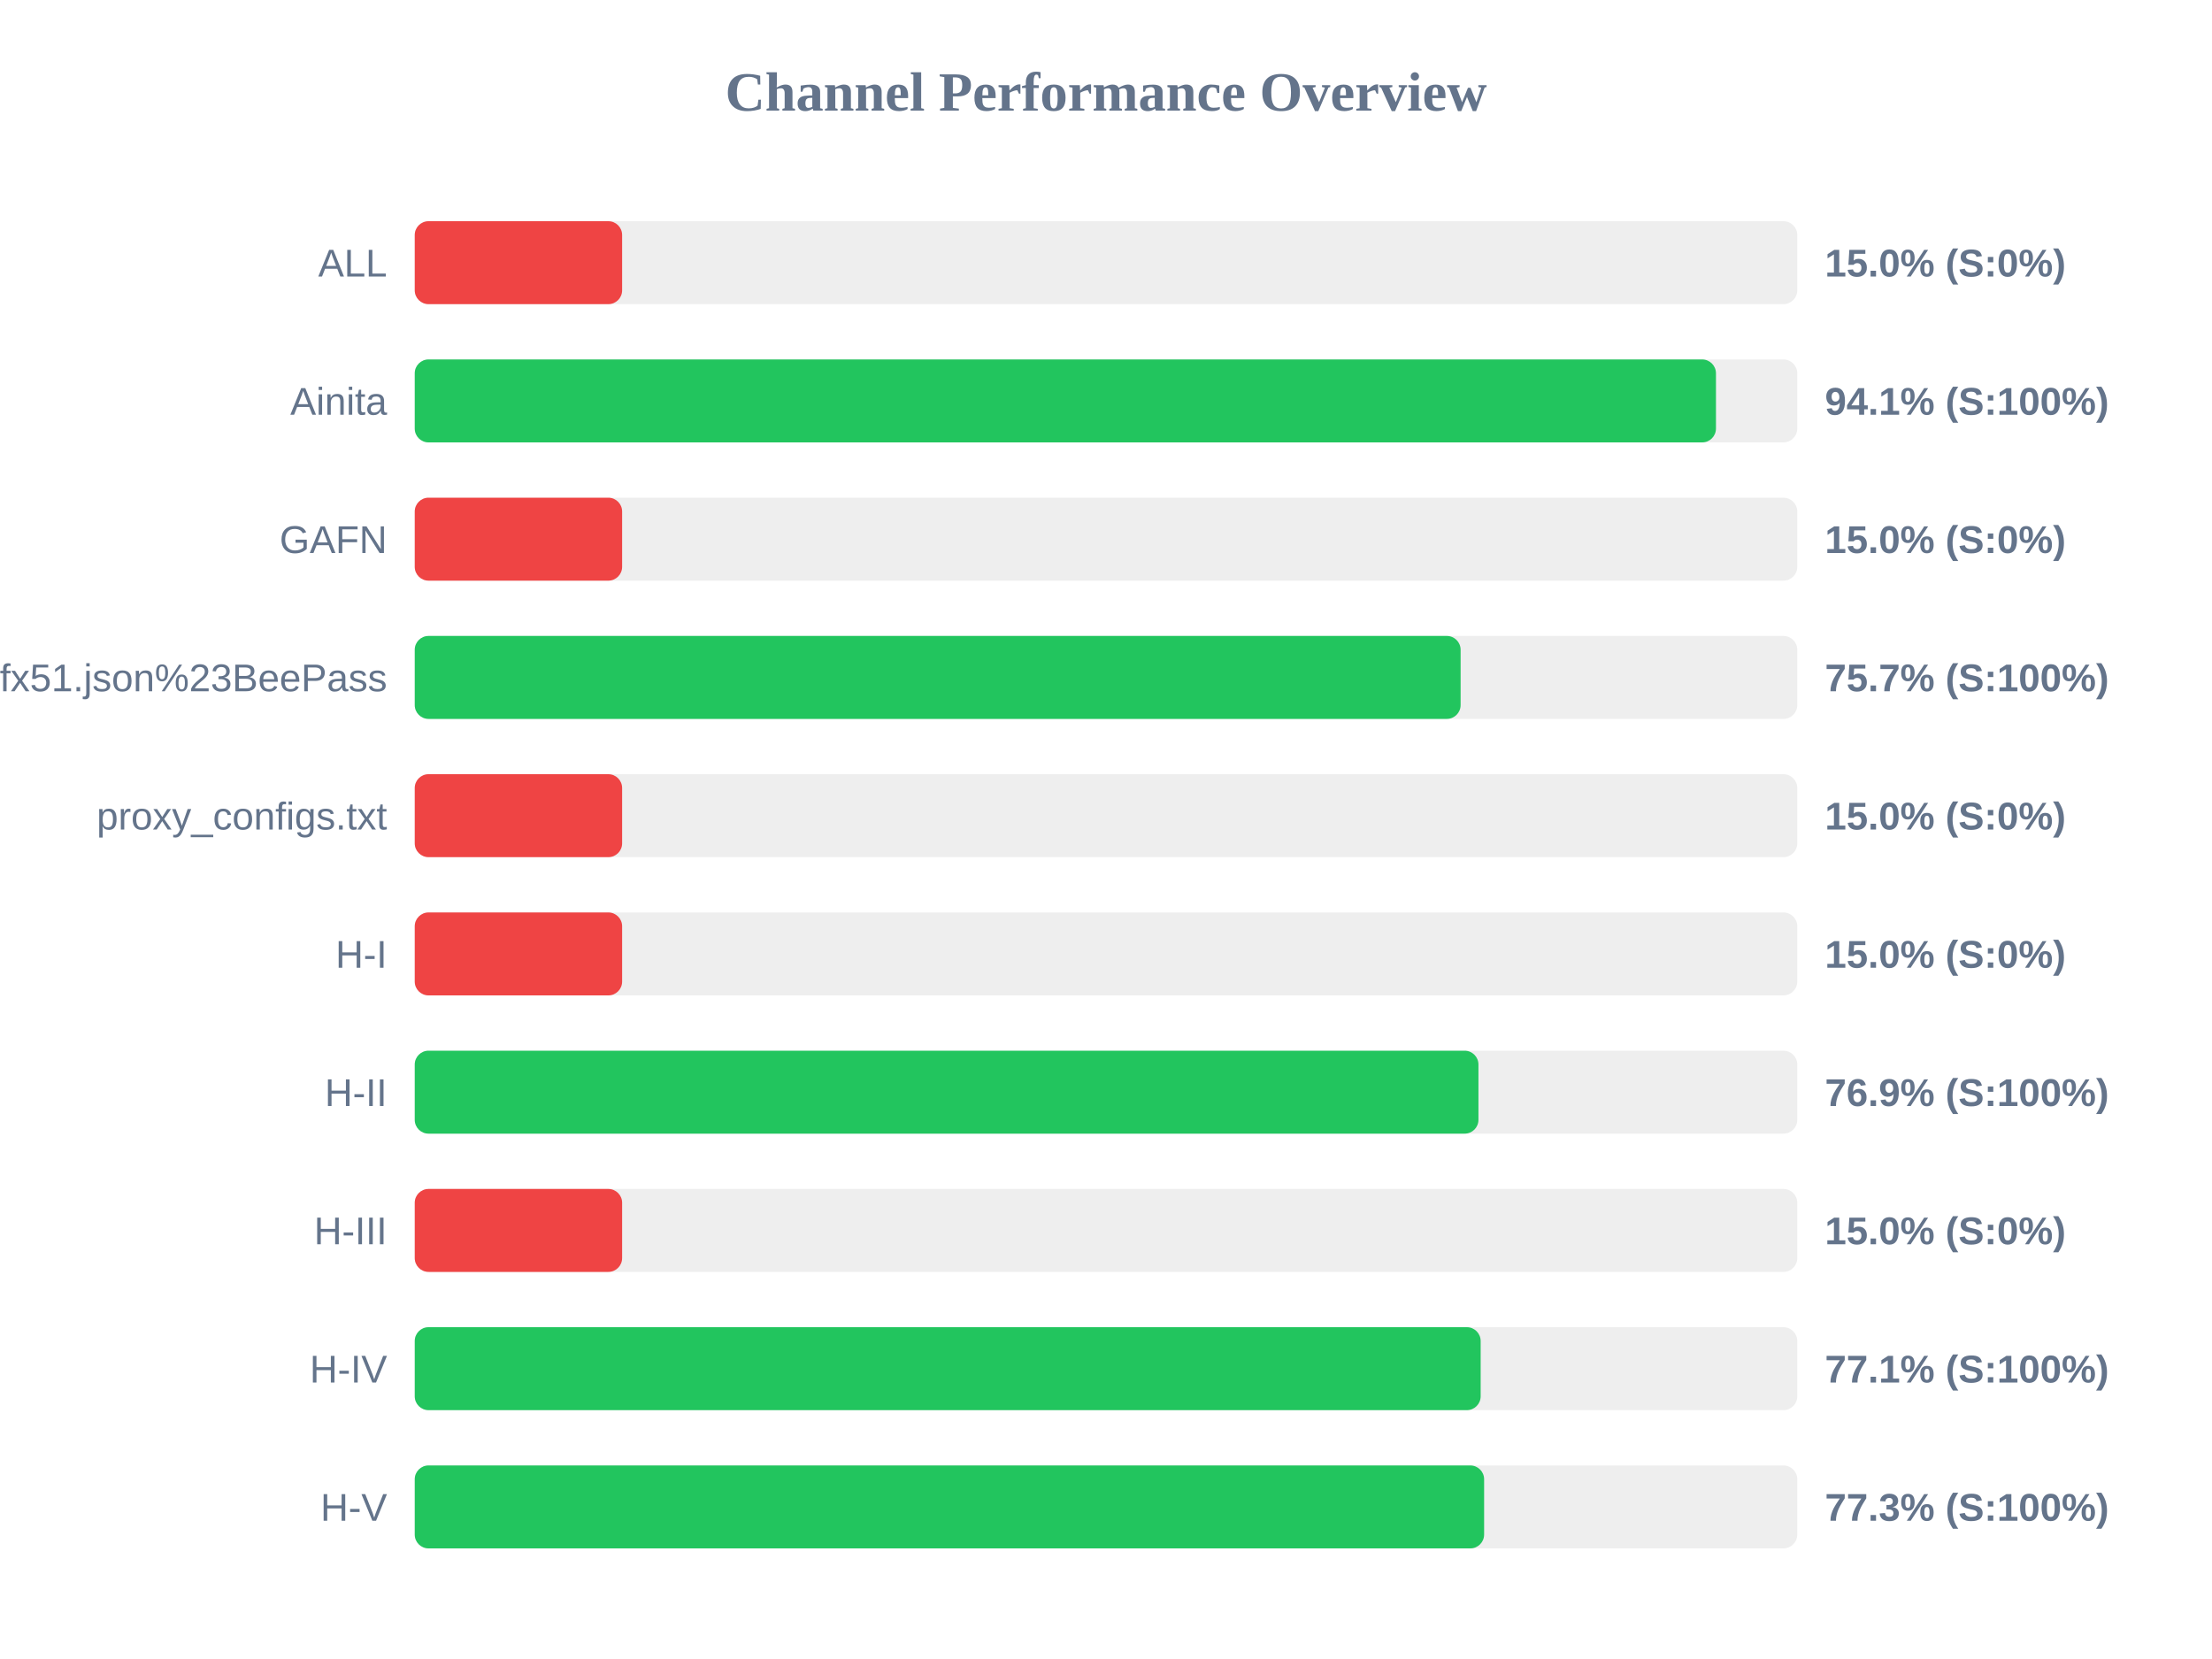
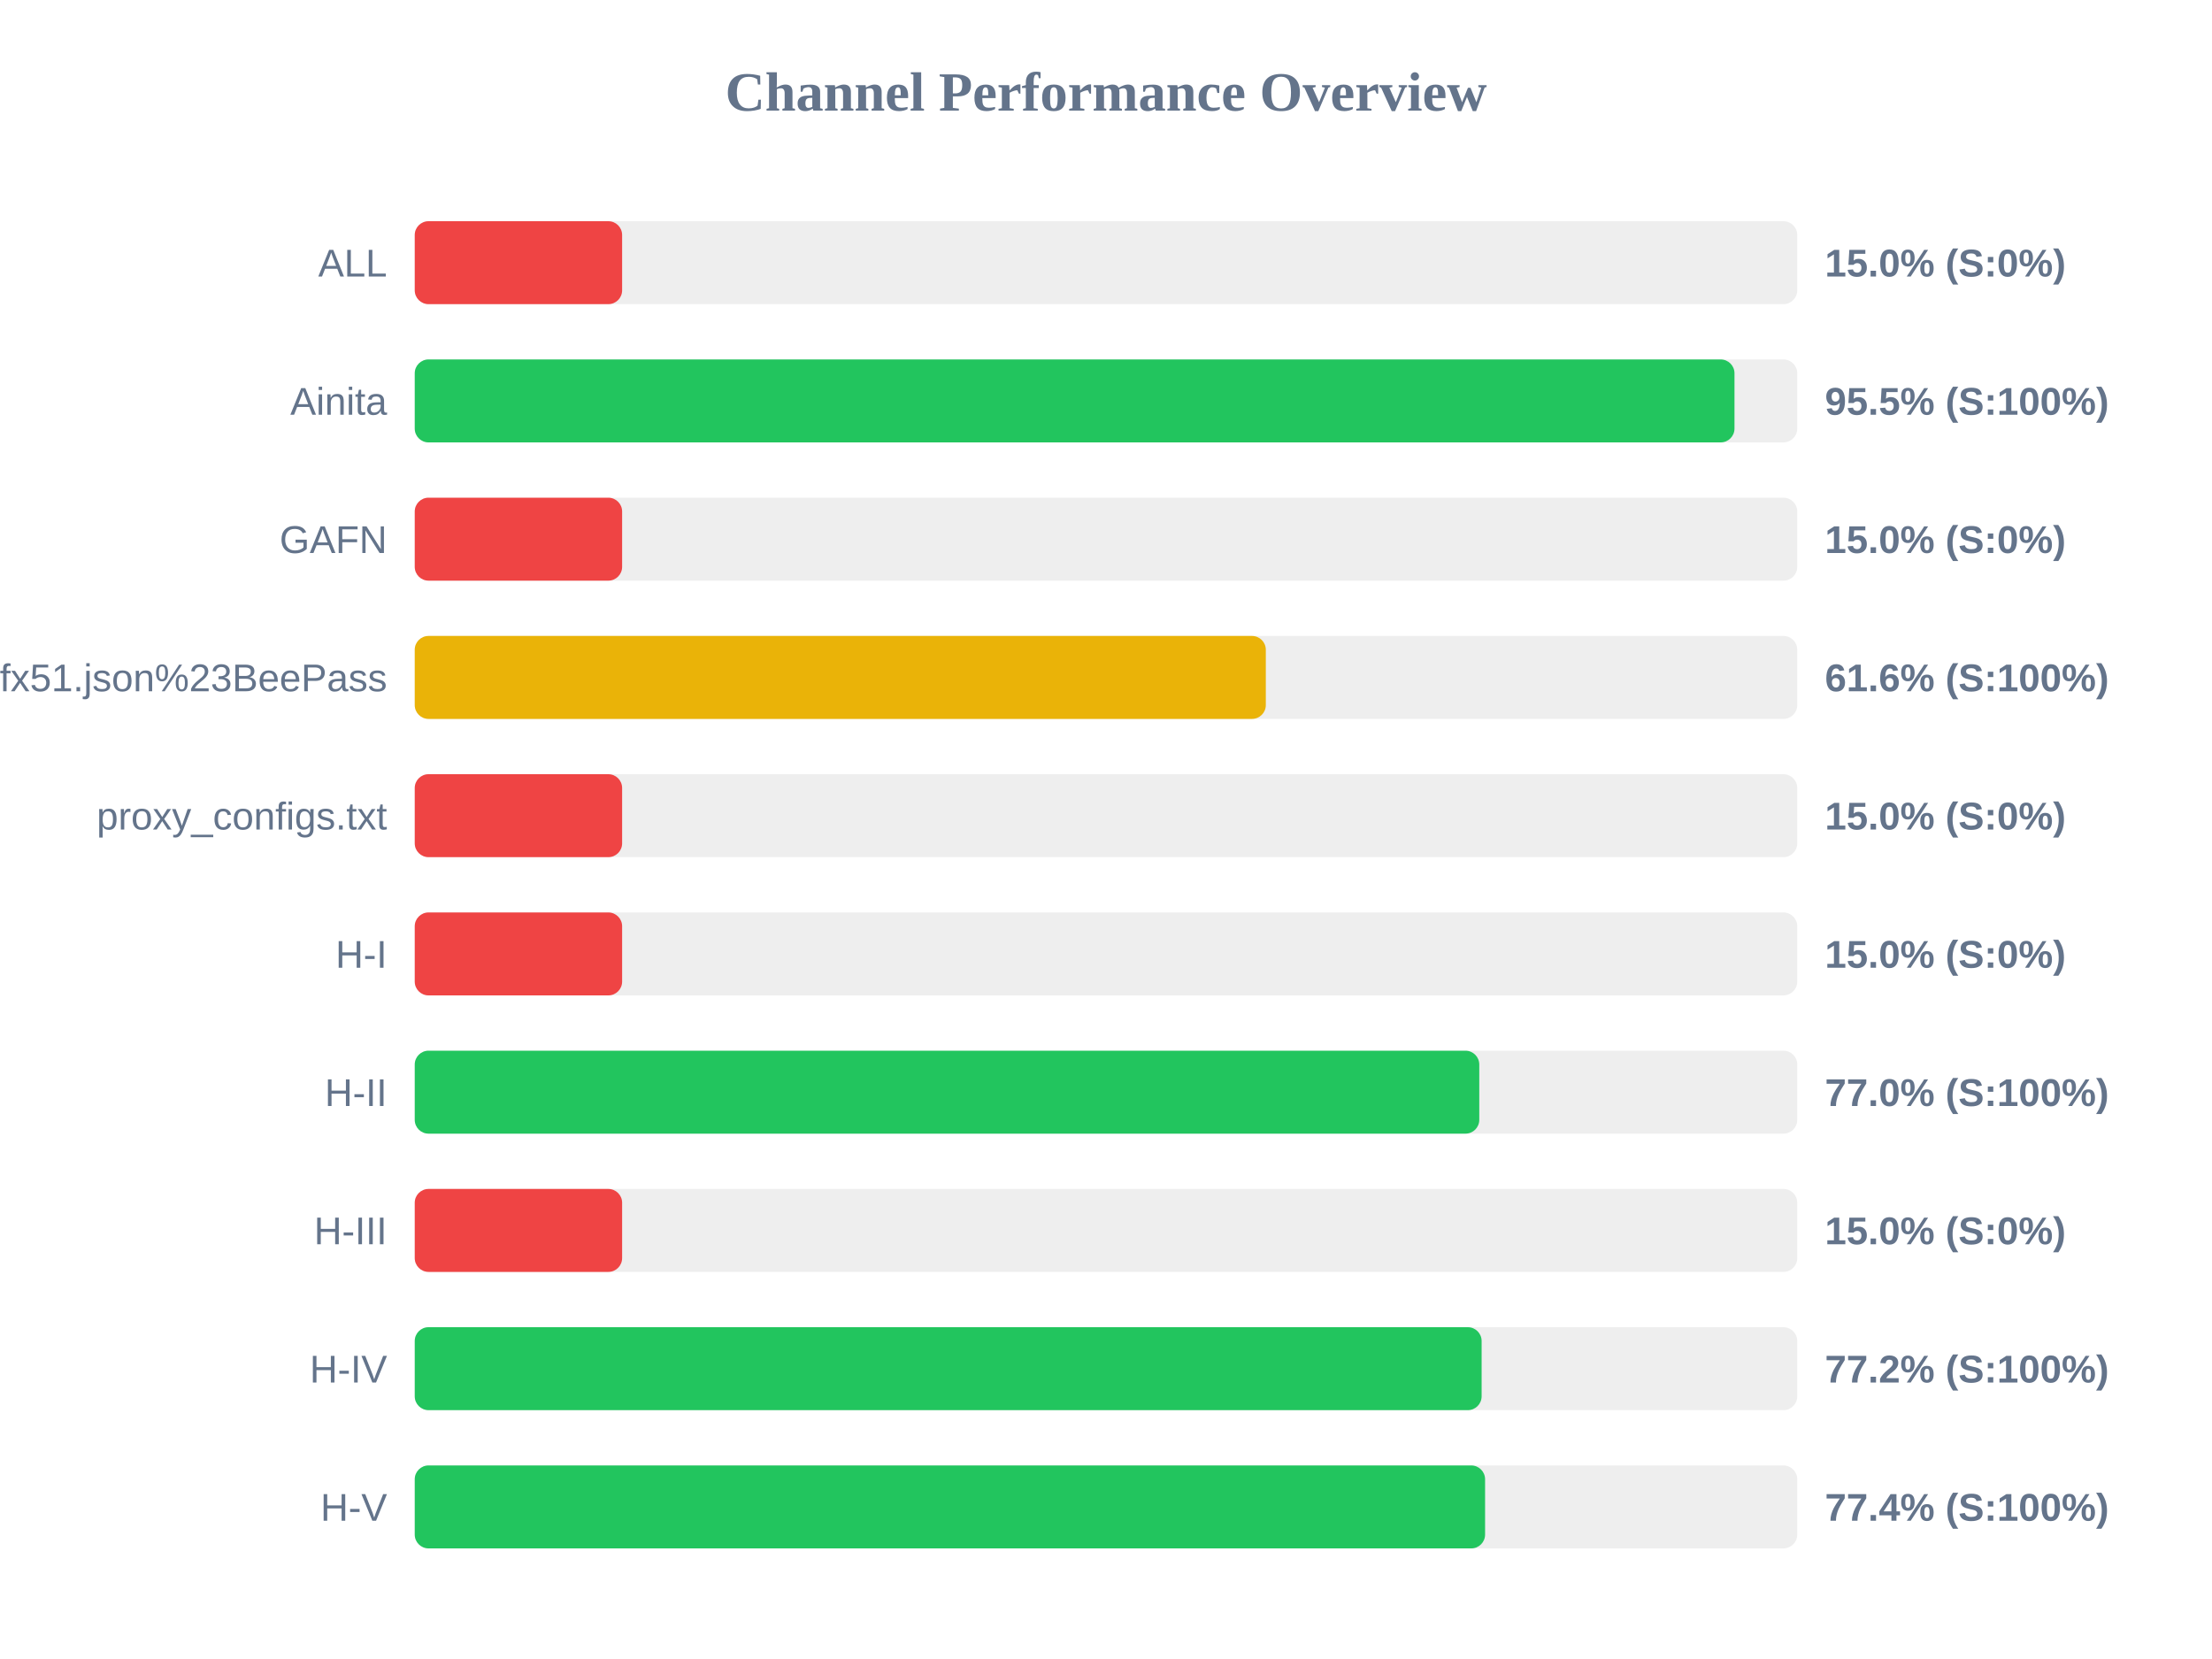
<svg xmlns="http://www.w3.org/2000/svg" width="800" height="600" version="1.1">
  <style>
        .row { font: 14px Arial; fill: #64748b; }
        .score { font: bold 14px Arial; fill: #64748b; }
    </style>
  <text x="400" y="40" text-anchor="middle" font-size="20px" font-weight="bold" fill="#64748b">Channel Performance Overview</text>
  <rect x="150" y="80" width="500" height="30" fill="#eee" rx="5" />
  <rect x="150" y="80" width="75.0" height="30" fill="#ef4444" rx="5" />
  <text x="140" y="100" text-anchor="end" class="row">ALL</text>
  <text x="660" y="100" text-anchor="start" class="score">15.0% (S:0%)</text>
  <rect x="150" y="130" width="500" height="30" fill="#eee" rx="5" />
-   <rect x="150" y="130" width="470.6" height="30" fill="#22c55e" rx="5" />
+   <rect x="150" y="130" width="477.3" height="30" fill="#22c55e" rx="5" />
  <text x="140" y="150" text-anchor="end" class="row">Ainita</text>
-   <text x="660" y="150" text-anchor="start" class="score">94.1% (S:100%)</text>
+   <text x="660" y="150" text-anchor="start" class="score">95.5% (S:100%)</text>
  <rect x="150" y="180" width="500" height="30" fill="#eee" rx="5" />
  <rect x="150" y="180" width="75.0" height="30" fill="#ef4444" rx="5" />
  <text x="140" y="200" text-anchor="end" class="row">GAFN</text>
  <text x="660" y="200" text-anchor="start" class="score">15.0% (S:0%)</text>
  <rect x="150" y="230" width="500" height="30" fill="#eee" rx="5" />
-   <rect x="150" y="230" width="378.25" height="30" fill="#22c55e" rx="5" />
+   <rect x="150" y="230" width="307.8" height="30" fill="#eab308" rx="5" />
  <text x="140" y="250" text-anchor="end" class="row">sub?s=ssconf%3A%2F%2Fs3.amazonaws.com%2Fbeedynconprd%2Fzf38bv6oxi1nv3wfkpmxyfl8yj5fargza3foantoalu16vznl0ckxx7bgf1ufx51.json%23BeePass</text>
-   <text x="660" y="250" text-anchor="start" class="score">75.7% (S:100%)</text>
+   <text x="660" y="250" text-anchor="start" class="score">61.6% (S:100%)</text>
  <rect x="150" y="280" width="500" height="30" fill="#eee" rx="5" />
  <rect x="150" y="280" width="75.0" height="30" fill="#ef4444" rx="5" />
  <text x="140" y="300" text-anchor="end" class="row">proxy_configs.txt</text>
  <text x="660" y="300" text-anchor="start" class="score">15.0% (S:0%)</text>
  <rect x="150" y="330" width="500" height="30" fill="#eee" rx="5" />
  <rect x="150" y="330" width="75.0" height="30" fill="#ef4444" rx="5" />
  <text x="140" y="350" text-anchor="end" class="row">H-I</text>
  <text x="660" y="350" text-anchor="start" class="score">15.0% (S:0%)</text>
  <rect x="150" y="380" width="500" height="30" fill="#eee" rx="5" />
-   <rect x="150" y="380" width="384.7" height="30" fill="#22c55e" rx="5" />
+   <rect x="150" y="380" width="385.0" height="30" fill="#22c55e" rx="5" />
  <text x="140" y="400" text-anchor="end" class="row">H-II</text>
-   <text x="660" y="400" text-anchor="start" class="score">76.9% (S:100%)</text>
+   <text x="660" y="400" text-anchor="start" class="score">77.0% (S:100%)</text>
  <rect x="150" y="430" width="500" height="30" fill="#eee" rx="5" />
  <rect x="150" y="430" width="75.0" height="30" fill="#ef4444" rx="5" />
  <text x="140" y="450" text-anchor="end" class="row">H-III</text>
  <text x="660" y="450" text-anchor="start" class="score">15.0% (S:0%)</text>
  <rect x="150" y="480" width="500" height="30" fill="#eee" rx="5" />
-   <rect x="150" y="480" width="385.5" height="30" fill="#22c55e" rx="5" />
+   <rect x="150" y="480" width="385.85" height="30" fill="#22c55e" rx="5" />
  <text x="140" y="500" text-anchor="end" class="row">H-IV</text>
-   <text x="660" y="500" text-anchor="start" class="score">77.1% (S:100%)</text>
+   <text x="660" y="500" text-anchor="start" class="score">77.2% (S:100%)</text>
  <rect x="150" y="530" width="500" height="30" fill="#eee" rx="5" />
-   <rect x="150" y="530" width="386.75" height="30" fill="#22c55e" rx="5" />
+   <rect x="150" y="530" width="387.1" height="30" fill="#22c55e" rx="5" />
  <text x="140" y="550" text-anchor="end" class="row">H-V</text>
-   <text x="660" y="550" text-anchor="start" class="score">77.3% (S:100%)</text>
+   <text x="660" y="550" text-anchor="start" class="score">77.4% (S:100%)</text>
</svg>
